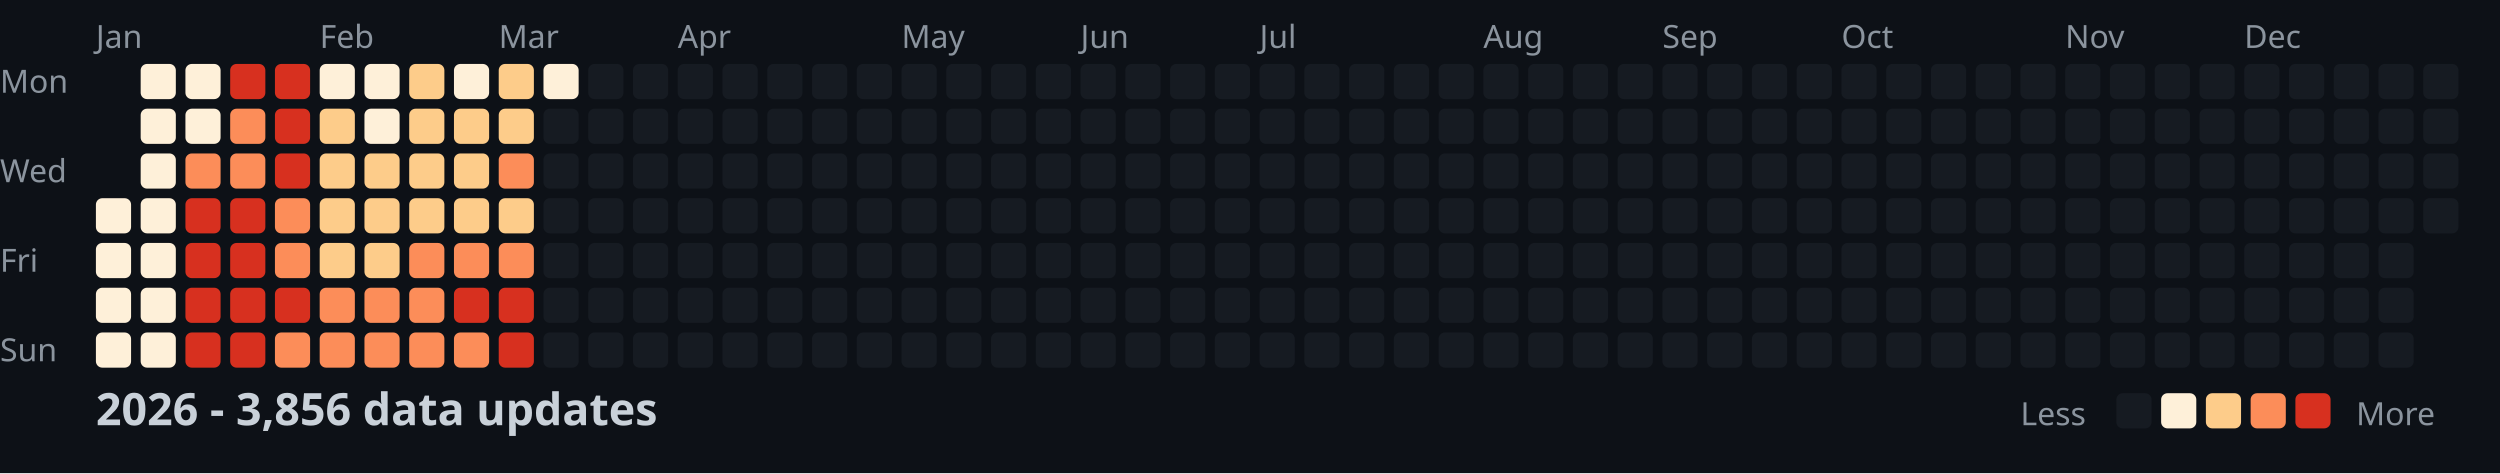
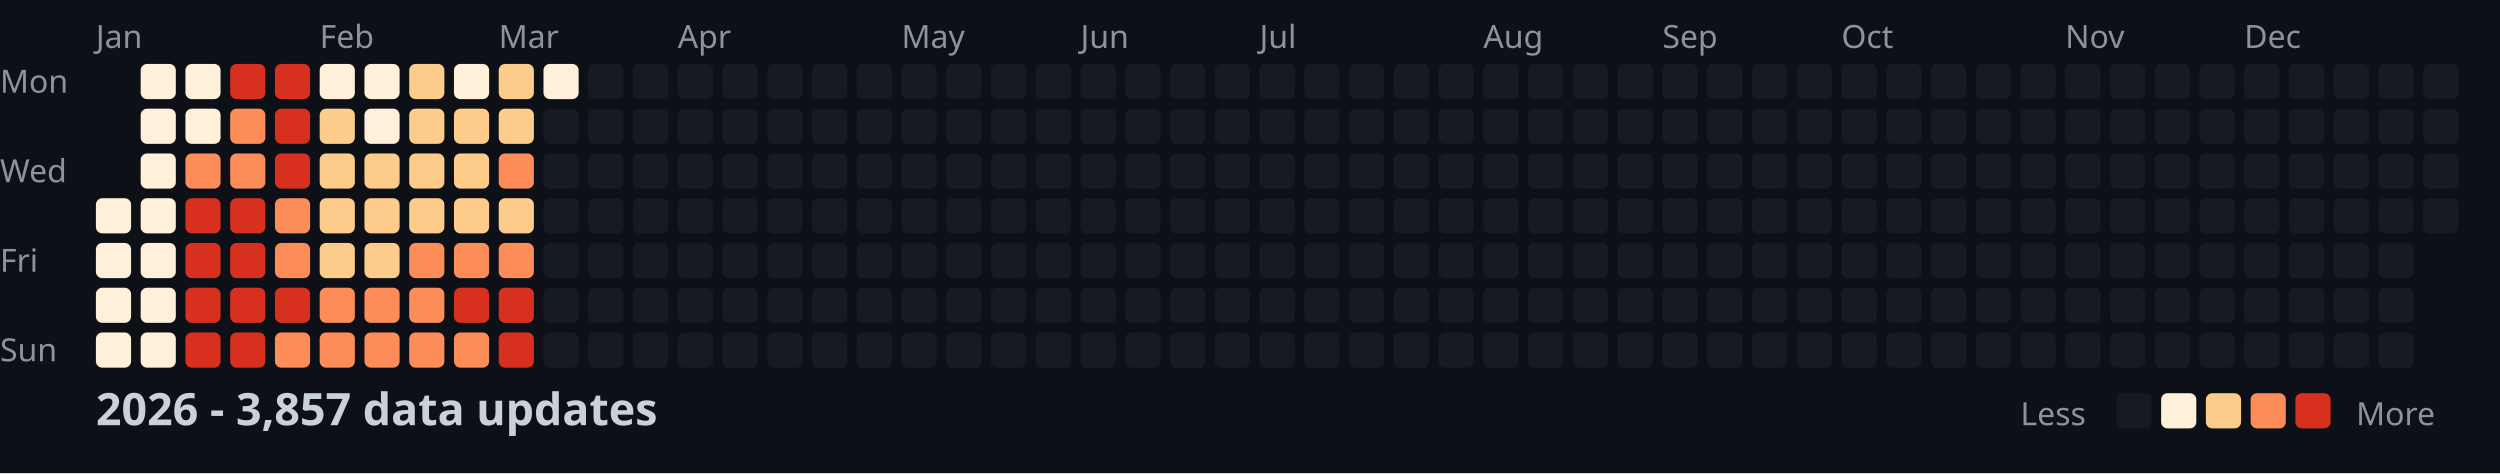
<svg xmlns="http://www.w3.org/2000/svg" width="782" height="148">
  <style>
    .month { font: 10px sans-serif; fill: #8b949e; }
    .day { font: 10px sans-serif; fill: #8b949e; }
    .title { font: bold 14px sans-serif; fill: #c9d1d9; }
    .legend { font: 10px sans-serif; fill: #8b949e; }
  </style>
  <rect width="100%" height="100%" fill="#0d1117" />
  <text x="0" y="29" class="day">Mon</text>
  <text x="0" y="57" class="day">Wed</text>
  <text x="0" y="85" class="day">Fri</text>
  <text x="0" y="113" class="day">Sun</text>
  <text x="30" y="15" class="month">Jan</text>
  <text x="100" y="15" class="month">Feb</text>
  <text x="156" y="15" class="month">Mar</text>
  <text x="212" y="15" class="month">Apr</text>
  <text x="282" y="15" class="month">May</text>
  <text x="338" y="15" class="month">Jun</text>
  <text x="394" y="15" class="month">Jul</text>
  <text x="464" y="15" class="month">Aug</text>
  <text x="520" y="15" class="month">Sep</text>
  <text x="576" y="15" class="month">Oct</text>
  <text x="646" y="15" class="month">Nov</text>
  <text x="702" y="15" class="month">Dec</text>
  <rect x="30" y="62" width="11" height="11" fill="#fef0d9" rx="2" />
  <rect x="30" y="76" width="11" height="11" fill="#fef0d9" rx="2" />
  <rect x="30" y="90" width="11" height="11" fill="#fef0d9" rx="2" />
  <rect x="30" y="104" width="11" height="11" fill="#fef0d9" rx="2" />
  <rect x="44" y="20" width="11" height="11" fill="#fef0d9" rx="2" />
  <rect x="44" y="34" width="11" height="11" fill="#fef0d9" rx="2" />
  <rect x="44" y="48" width="11" height="11" fill="#fef0d9" rx="2" />
  <rect x="44" y="62" width="11" height="11" fill="#fef0d9" rx="2" />
  <rect x="44" y="76" width="11" height="11" fill="#fef0d9" rx="2" />
  <rect x="44" y="90" width="11" height="11" fill="#fef0d9" rx="2" />
  <rect x="44" y="104" width="11" height="11" fill="#fef0d9" rx="2" />
  <rect x="58" y="20" width="11" height="11" fill="#fef0d9" rx="2" />
  <rect x="58" y="34" width="11" height="11" fill="#fef0d9" rx="2" />
  <rect x="58" y="48" width="11" height="11" fill="#fc8d59" rx="2" />
  <rect x="58" y="62" width="11" height="11" fill="#d7301f" rx="2" />
  <rect x="58" y="76" width="11" height="11" fill="#d7301f" rx="2" />
  <rect x="58" y="90" width="11" height="11" fill="#d7301f" rx="2" />
  <rect x="58" y="104" width="11" height="11" fill="#d7301f" rx="2" />
  <rect x="72" y="20" width="11" height="11" fill="#d7301f" rx="2" />
  <rect x="72" y="34" width="11" height="11" fill="#fc8d59" rx="2" />
  <rect x="72" y="48" width="11" height="11" fill="#fc8d59" rx="2" />
  <rect x="72" y="62" width="11" height="11" fill="#d7301f" rx="2" />
  <rect x="72" y="76" width="11" height="11" fill="#d7301f" rx="2" />
  <rect x="72" y="90" width="11" height="11" fill="#d7301f" rx="2" />
  <rect x="72" y="104" width="11" height="11" fill="#d7301f" rx="2" />
  <rect x="86" y="20" width="11" height="11" fill="#d7301f" rx="2" />
  <rect x="86" y="34" width="11" height="11" fill="#d7301f" rx="2" />
  <rect x="86" y="48" width="11" height="11" fill="#d7301f" rx="2" />
  <rect x="86" y="62" width="11" height="11" fill="#fc8d59" rx="2" />
  <rect x="86" y="76" width="11" height="11" fill="#fc8d59" rx="2" />
  <rect x="86" y="90" width="11" height="11" fill="#d7301f" rx="2" />
  <rect x="86" y="104" width="11" height="11" fill="#fc8d59" rx="2" />
  <rect x="100" y="20" width="11" height="11" fill="#fef0d9" rx="2" />
  <rect x="100" y="34" width="11" height="11" fill="#fdcc8a" rx="2" />
  <rect x="100" y="48" width="11" height="11" fill="#fdcc8a" rx="2" />
  <rect x="100" y="62" width="11" height="11" fill="#fdcc8a" rx="2" />
  <rect x="100" y="76" width="11" height="11" fill="#fdcc8a" rx="2" />
  <rect x="100" y="90" width="11" height="11" fill="#fc8d59" rx="2" />
  <rect x="100" y="104" width="11" height="11" fill="#fc8d59" rx="2" />
  <rect x="114" y="20" width="11" height="11" fill="#fef0d9" rx="2" />
  <rect x="114" y="34" width="11" height="11" fill="#fef0d9" rx="2" />
  <rect x="114" y="48" width="11" height="11" fill="#fdcc8a" rx="2" />
  <rect x="114" y="62" width="11" height="11" fill="#fdcc8a" rx="2" />
  <rect x="114" y="76" width="11" height="11" fill="#fdcc8a" rx="2" />
  <rect x="114" y="90" width="11" height="11" fill="#fc8d59" rx="2" />
  <rect x="114" y="104" width="11" height="11" fill="#fc8d59" rx="2" />
  <rect x="128" y="20" width="11" height="11" fill="#fdcc8a" rx="2" />
  <rect x="128" y="34" width="11" height="11" fill="#fdcc8a" rx="2" />
  <rect x="128" y="48" width="11" height="11" fill="#fdcc8a" rx="2" />
  <rect x="128" y="62" width="11" height="11" fill="#fdcc8a" rx="2" />
  <rect x="128" y="76" width="11" height="11" fill="#fc8d59" rx="2" />
  <rect x="128" y="90" width="11" height="11" fill="#fc8d59" rx="2" />
  <rect x="128" y="104" width="11" height="11" fill="#fc8d59" rx="2" />
  <rect x="142" y="20" width="11" height="11" fill="#fef0d9" rx="2" />
  <rect x="142" y="34" width="11" height="11" fill="#fdcc8a" rx="2" />
  <rect x="142" y="48" width="11" height="11" fill="#fdcc8a" rx="2" />
  <rect x="142" y="62" width="11" height="11" fill="#fdcc8a" rx="2" />
  <rect x="142" y="76" width="11" height="11" fill="#fc8d59" rx="2" />
  <rect x="142" y="90" width="11" height="11" fill="#d7301f" rx="2" />
  <rect x="142" y="104" width="11" height="11" fill="#fc8d59" rx="2" />
  <rect x="156" y="20" width="11" height="11" fill="#fdcc8a" rx="2" />
  <rect x="156" y="34" width="11" height="11" fill="#fdcc8a" rx="2" />
  <rect x="156" y="48" width="11" height="11" fill="#fc8d59" rx="2" />
  <rect x="156" y="62" width="11" height="11" fill="#fdcc8a" rx="2" />
  <rect x="156" y="76" width="11" height="11" fill="#fc8d59" rx="2" />
  <rect x="156" y="90" width="11" height="11" fill="#d7301f" rx="2" />
  <rect x="156" y="104" width="11" height="11" fill="#d7301f" rx="2" />
  <rect x="170" y="20" width="11" height="11" fill="#fef0d9" rx="2" />
  <rect x="170" y="34" width="11" height="11" fill="#161b22" rx="2" />
  <rect x="170" y="48" width="11" height="11" fill="#161b22" rx="2" />
  <rect x="170" y="62" width="11" height="11" fill="#161b22" rx="2" />
  <rect x="170" y="76" width="11" height="11" fill="#161b22" rx="2" />
  <rect x="170" y="90" width="11" height="11" fill="#161b22" rx="2" />
  <rect x="170" y="104" width="11" height="11" fill="#161b22" rx="2" />
  <rect x="184" y="20" width="11" height="11" fill="#161b22" rx="2" />
  <rect x="184" y="34" width="11" height="11" fill="#161b22" rx="2" />
  <rect x="184" y="48" width="11" height="11" fill="#161b22" rx="2" />
  <rect x="184" y="62" width="11" height="11" fill="#161b22" rx="2" />
  <rect x="184" y="76" width="11" height="11" fill="#161b22" rx="2" />
  <rect x="184" y="90" width="11" height="11" fill="#161b22" rx="2" />
  <rect x="184" y="104" width="11" height="11" fill="#161b22" rx="2" />
  <rect x="198" y="20" width="11" height="11" fill="#161b22" rx="2" />
  <rect x="198" y="34" width="11" height="11" fill="#161b22" rx="2" />
  <rect x="198" y="48" width="11" height="11" fill="#161b22" rx="2" />
  <rect x="198" y="62" width="11" height="11" fill="#161b22" rx="2" />
  <rect x="198" y="76" width="11" height="11" fill="#161b22" rx="2" />
  <rect x="198" y="90" width="11" height="11" fill="#161b22" rx="2" />
  <rect x="198" y="104" width="11" height="11" fill="#161b22" rx="2" />
  <rect x="212" y="20" width="11" height="11" fill="#161b22" rx="2" />
  <rect x="212" y="34" width="11" height="11" fill="#161b22" rx="2" />
  <rect x="212" y="48" width="11" height="11" fill="#161b22" rx="2" />
  <rect x="212" y="62" width="11" height="11" fill="#161b22" rx="2" />
  <rect x="212" y="76" width="11" height="11" fill="#161b22" rx="2" />
  <rect x="212" y="90" width="11" height="11" fill="#161b22" rx="2" />
  <rect x="212" y="104" width="11" height="11" fill="#161b22" rx="2" />
  <rect x="226" y="20" width="11" height="11" fill="#161b22" rx="2" />
  <rect x="226" y="34" width="11" height="11" fill="#161b22" rx="2" />
  <rect x="226" y="48" width="11" height="11" fill="#161b22" rx="2" />
  <rect x="226" y="62" width="11" height="11" fill="#161b22" rx="2" />
  <rect x="226" y="76" width="11" height="11" fill="#161b22" rx="2" />
  <rect x="226" y="90" width="11" height="11" fill="#161b22" rx="2" />
  <rect x="226" y="104" width="11" height="11" fill="#161b22" rx="2" />
  <rect x="240" y="20" width="11" height="11" fill="#161b22" rx="2" />
  <rect x="240" y="34" width="11" height="11" fill="#161b22" rx="2" />
  <rect x="240" y="48" width="11" height="11" fill="#161b22" rx="2" />
  <rect x="240" y="62" width="11" height="11" fill="#161b22" rx="2" />
  <rect x="240" y="76" width="11" height="11" fill="#161b22" rx="2" />
  <rect x="240" y="90" width="11" height="11" fill="#161b22" rx="2" />
  <rect x="240" y="104" width="11" height="11" fill="#161b22" rx="2" />
  <rect x="254" y="20" width="11" height="11" fill="#161b22" rx="2" />
  <rect x="254" y="34" width="11" height="11" fill="#161b22" rx="2" />
  <rect x="254" y="48" width="11" height="11" fill="#161b22" rx="2" />
  <rect x="254" y="62" width="11" height="11" fill="#161b22" rx="2" />
  <rect x="254" y="76" width="11" height="11" fill="#161b22" rx="2" />
  <rect x="254" y="90" width="11" height="11" fill="#161b22" rx="2" />
  <rect x="254" y="104" width="11" height="11" fill="#161b22" rx="2" />
  <rect x="268" y="20" width="11" height="11" fill="#161b22" rx="2" />
  <rect x="268" y="34" width="11" height="11" fill="#161b22" rx="2" />
  <rect x="268" y="48" width="11" height="11" fill="#161b22" rx="2" />
  <rect x="268" y="62" width="11" height="11" fill="#161b22" rx="2" />
  <rect x="268" y="76" width="11" height="11" fill="#161b22" rx="2" />
  <rect x="268" y="90" width="11" height="11" fill="#161b22" rx="2" />
  <rect x="268" y="104" width="11" height="11" fill="#161b22" rx="2" />
  <rect x="282" y="20" width="11" height="11" fill="#161b22" rx="2" />
  <rect x="282" y="34" width="11" height="11" fill="#161b22" rx="2" />
  <rect x="282" y="48" width="11" height="11" fill="#161b22" rx="2" />
  <rect x="282" y="62" width="11" height="11" fill="#161b22" rx="2" />
  <rect x="282" y="76" width="11" height="11" fill="#161b22" rx="2" />
  <rect x="282" y="90" width="11" height="11" fill="#161b22" rx="2" />
  <rect x="282" y="104" width="11" height="11" fill="#161b22" rx="2" />
  <rect x="296" y="20" width="11" height="11" fill="#161b22" rx="2" />
  <rect x="296" y="34" width="11" height="11" fill="#161b22" rx="2" />
  <rect x="296" y="48" width="11" height="11" fill="#161b22" rx="2" />
  <rect x="296" y="62" width="11" height="11" fill="#161b22" rx="2" />
  <rect x="296" y="76" width="11" height="11" fill="#161b22" rx="2" />
  <rect x="296" y="90" width="11" height="11" fill="#161b22" rx="2" />
  <rect x="296" y="104" width="11" height="11" fill="#161b22" rx="2" />
  <rect x="310" y="20" width="11" height="11" fill="#161b22" rx="2" />
  <rect x="310" y="34" width="11" height="11" fill="#161b22" rx="2" />
  <rect x="310" y="48" width="11" height="11" fill="#161b22" rx="2" />
  <rect x="310" y="62" width="11" height="11" fill="#161b22" rx="2" />
  <rect x="310" y="76" width="11" height="11" fill="#161b22" rx="2" />
  <rect x="310" y="90" width="11" height="11" fill="#161b22" rx="2" />
  <rect x="310" y="104" width="11" height="11" fill="#161b22" rx="2" />
  <rect x="324" y="20" width="11" height="11" fill="#161b22" rx="2" />
  <rect x="324" y="34" width="11" height="11" fill="#161b22" rx="2" />
  <rect x="324" y="48" width="11" height="11" fill="#161b22" rx="2" />
  <rect x="324" y="62" width="11" height="11" fill="#161b22" rx="2" />
  <rect x="324" y="76" width="11" height="11" fill="#161b22" rx="2" />
  <rect x="324" y="90" width="11" height="11" fill="#161b22" rx="2" />
  <rect x="324" y="104" width="11" height="11" fill="#161b22" rx="2" />
  <rect x="338" y="20" width="11" height="11" fill="#161b22" rx="2" />
  <rect x="338" y="34" width="11" height="11" fill="#161b22" rx="2" />
  <rect x="338" y="48" width="11" height="11" fill="#161b22" rx="2" />
  <rect x="338" y="62" width="11" height="11" fill="#161b22" rx="2" />
  <rect x="338" y="76" width="11" height="11" fill="#161b22" rx="2" />
  <rect x="338" y="90" width="11" height="11" fill="#161b22" rx="2" />
  <rect x="338" y="104" width="11" height="11" fill="#161b22" rx="2" />
  <rect x="352" y="20" width="11" height="11" fill="#161b22" rx="2" />
  <rect x="352" y="34" width="11" height="11" fill="#161b22" rx="2" />
  <rect x="352" y="48" width="11" height="11" fill="#161b22" rx="2" />
  <rect x="352" y="62" width="11" height="11" fill="#161b22" rx="2" />
  <rect x="352" y="76" width="11" height="11" fill="#161b22" rx="2" />
  <rect x="352" y="90" width="11" height="11" fill="#161b22" rx="2" />
  <rect x="352" y="104" width="11" height="11" fill="#161b22" rx="2" />
  <rect x="366" y="20" width="11" height="11" fill="#161b22" rx="2" />
  <rect x="366" y="34" width="11" height="11" fill="#161b22" rx="2" />
  <rect x="366" y="48" width="11" height="11" fill="#161b22" rx="2" />
  <rect x="366" y="62" width="11" height="11" fill="#161b22" rx="2" />
  <rect x="366" y="76" width="11" height="11" fill="#161b22" rx="2" />
  <rect x="366" y="90" width="11" height="11" fill="#161b22" rx="2" />
  <rect x="366" y="104" width="11" height="11" fill="#161b22" rx="2" />
  <rect x="380" y="20" width="11" height="11" fill="#161b22" rx="2" />
  <rect x="380" y="34" width="11" height="11" fill="#161b22" rx="2" />
  <rect x="380" y="48" width="11" height="11" fill="#161b22" rx="2" />
  <rect x="380" y="62" width="11" height="11" fill="#161b22" rx="2" />
  <rect x="380" y="76" width="11" height="11" fill="#161b22" rx="2" />
  <rect x="380" y="90" width="11" height="11" fill="#161b22" rx="2" />
  <rect x="380" y="104" width="11" height="11" fill="#161b22" rx="2" />
  <rect x="394" y="20" width="11" height="11" fill="#161b22" rx="2" />
  <rect x="394" y="34" width="11" height="11" fill="#161b22" rx="2" />
  <rect x="394" y="48" width="11" height="11" fill="#161b22" rx="2" />
  <rect x="394" y="62" width="11" height="11" fill="#161b22" rx="2" />
  <rect x="394" y="76" width="11" height="11" fill="#161b22" rx="2" />
  <rect x="394" y="90" width="11" height="11" fill="#161b22" rx="2" />
  <rect x="394" y="104" width="11" height="11" fill="#161b22" rx="2" />
  <rect x="408" y="20" width="11" height="11" fill="#161b22" rx="2" />
  <rect x="408" y="34" width="11" height="11" fill="#161b22" rx="2" />
  <rect x="408" y="48" width="11" height="11" fill="#161b22" rx="2" />
  <rect x="408" y="62" width="11" height="11" fill="#161b22" rx="2" />
  <rect x="408" y="76" width="11" height="11" fill="#161b22" rx="2" />
  <rect x="408" y="90" width="11" height="11" fill="#161b22" rx="2" />
  <rect x="408" y="104" width="11" height="11" fill="#161b22" rx="2" />
  <rect x="422" y="20" width="11" height="11" fill="#161b22" rx="2" />
  <rect x="422" y="34" width="11" height="11" fill="#161b22" rx="2" />
  <rect x="422" y="48" width="11" height="11" fill="#161b22" rx="2" />
  <rect x="422" y="62" width="11" height="11" fill="#161b22" rx="2" />
  <rect x="422" y="76" width="11" height="11" fill="#161b22" rx="2" />
  <rect x="422" y="90" width="11" height="11" fill="#161b22" rx="2" />
  <rect x="422" y="104" width="11" height="11" fill="#161b22" rx="2" />
  <rect x="436" y="20" width="11" height="11" fill="#161b22" rx="2" />
  <rect x="436" y="34" width="11" height="11" fill="#161b22" rx="2" />
  <rect x="436" y="48" width="11" height="11" fill="#161b22" rx="2" />
  <rect x="436" y="62" width="11" height="11" fill="#161b22" rx="2" />
  <rect x="436" y="76" width="11" height="11" fill="#161b22" rx="2" />
  <rect x="436" y="90" width="11" height="11" fill="#161b22" rx="2" />
  <rect x="436" y="104" width="11" height="11" fill="#161b22" rx="2" />
  <rect x="450" y="20" width="11" height="11" fill="#161b22" rx="2" />
  <rect x="450" y="34" width="11" height="11" fill="#161b22" rx="2" />
  <rect x="450" y="48" width="11" height="11" fill="#161b22" rx="2" />
  <rect x="450" y="62" width="11" height="11" fill="#161b22" rx="2" />
  <rect x="450" y="76" width="11" height="11" fill="#161b22" rx="2" />
  <rect x="450" y="90" width="11" height="11" fill="#161b22" rx="2" />
  <rect x="450" y="104" width="11" height="11" fill="#161b22" rx="2" />
  <rect x="464" y="20" width="11" height="11" fill="#161b22" rx="2" />
  <rect x="464" y="34" width="11" height="11" fill="#161b22" rx="2" />
  <rect x="464" y="48" width="11" height="11" fill="#161b22" rx="2" />
  <rect x="464" y="62" width="11" height="11" fill="#161b22" rx="2" />
  <rect x="464" y="76" width="11" height="11" fill="#161b22" rx="2" />
  <rect x="464" y="90" width="11" height="11" fill="#161b22" rx="2" />
  <rect x="464" y="104" width="11" height="11" fill="#161b22" rx="2" />
  <rect x="478" y="20" width="11" height="11" fill="#161b22" rx="2" />
  <rect x="478" y="34" width="11" height="11" fill="#161b22" rx="2" />
  <rect x="478" y="48" width="11" height="11" fill="#161b22" rx="2" />
  <rect x="478" y="62" width="11" height="11" fill="#161b22" rx="2" />
  <rect x="478" y="76" width="11" height="11" fill="#161b22" rx="2" />
  <rect x="478" y="90" width="11" height="11" fill="#161b22" rx="2" />
  <rect x="478" y="104" width="11" height="11" fill="#161b22" rx="2" />
  <rect x="492" y="20" width="11" height="11" fill="#161b22" rx="2" />
  <rect x="492" y="34" width="11" height="11" fill="#161b22" rx="2" />
  <rect x="492" y="48" width="11" height="11" fill="#161b22" rx="2" />
  <rect x="492" y="62" width="11" height="11" fill="#161b22" rx="2" />
  <rect x="492" y="76" width="11" height="11" fill="#161b22" rx="2" />
  <rect x="492" y="90" width="11" height="11" fill="#161b22" rx="2" />
  <rect x="492" y="104" width="11" height="11" fill="#161b22" rx="2" />
  <rect x="506" y="20" width="11" height="11" fill="#161b22" rx="2" />
  <rect x="506" y="34" width="11" height="11" fill="#161b22" rx="2" />
  <rect x="506" y="48" width="11" height="11" fill="#161b22" rx="2" />
  <rect x="506" y="62" width="11" height="11" fill="#161b22" rx="2" />
  <rect x="506" y="76" width="11" height="11" fill="#161b22" rx="2" />
  <rect x="506" y="90" width="11" height="11" fill="#161b22" rx="2" />
  <rect x="506" y="104" width="11" height="11" fill="#161b22" rx="2" />
  <rect x="520" y="20" width="11" height="11" fill="#161b22" rx="2" />
  <rect x="520" y="34" width="11" height="11" fill="#161b22" rx="2" />
  <rect x="520" y="48" width="11" height="11" fill="#161b22" rx="2" />
  <rect x="520" y="62" width="11" height="11" fill="#161b22" rx="2" />
  <rect x="520" y="76" width="11" height="11" fill="#161b22" rx="2" />
  <rect x="520" y="90" width="11" height="11" fill="#161b22" rx="2" />
  <rect x="520" y="104" width="11" height="11" fill="#161b22" rx="2" />
  <rect x="534" y="20" width="11" height="11" fill="#161b22" rx="2" />
  <rect x="534" y="34" width="11" height="11" fill="#161b22" rx="2" />
  <rect x="534" y="48" width="11" height="11" fill="#161b22" rx="2" />
  <rect x="534" y="62" width="11" height="11" fill="#161b22" rx="2" />
  <rect x="534" y="76" width="11" height="11" fill="#161b22" rx="2" />
  <rect x="534" y="90" width="11" height="11" fill="#161b22" rx="2" />
  <rect x="534" y="104" width="11" height="11" fill="#161b22" rx="2" />
  <rect x="548" y="20" width="11" height="11" fill="#161b22" rx="2" />
  <rect x="548" y="34" width="11" height="11" fill="#161b22" rx="2" />
  <rect x="548" y="48" width="11" height="11" fill="#161b22" rx="2" />
  <rect x="548" y="62" width="11" height="11" fill="#161b22" rx="2" />
  <rect x="548" y="76" width="11" height="11" fill="#161b22" rx="2" />
  <rect x="548" y="90" width="11" height="11" fill="#161b22" rx="2" />
  <rect x="548" y="104" width="11" height="11" fill="#161b22" rx="2" />
  <rect x="562" y="20" width="11" height="11" fill="#161b22" rx="2" />
  <rect x="562" y="34" width="11" height="11" fill="#161b22" rx="2" />
  <rect x="562" y="48" width="11" height="11" fill="#161b22" rx="2" />
  <rect x="562" y="62" width="11" height="11" fill="#161b22" rx="2" />
  <rect x="562" y="76" width="11" height="11" fill="#161b22" rx="2" />
  <rect x="562" y="90" width="11" height="11" fill="#161b22" rx="2" />
  <rect x="562" y="104" width="11" height="11" fill="#161b22" rx="2" />
  <rect x="576" y="20" width="11" height="11" fill="#161b22" rx="2" />
  <rect x="576" y="34" width="11" height="11" fill="#161b22" rx="2" />
  <rect x="576" y="48" width="11" height="11" fill="#161b22" rx="2" />
  <rect x="576" y="62" width="11" height="11" fill="#161b22" rx="2" />
  <rect x="576" y="76" width="11" height="11" fill="#161b22" rx="2" />
  <rect x="576" y="90" width="11" height="11" fill="#161b22" rx="2" />
  <rect x="576" y="104" width="11" height="11" fill="#161b22" rx="2" />
  <rect x="590" y="20" width="11" height="11" fill="#161b22" rx="2" />
  <rect x="590" y="34" width="11" height="11" fill="#161b22" rx="2" />
  <rect x="590" y="48" width="11" height="11" fill="#161b22" rx="2" />
  <rect x="590" y="62" width="11" height="11" fill="#161b22" rx="2" />
  <rect x="590" y="76" width="11" height="11" fill="#161b22" rx="2" />
  <rect x="590" y="90" width="11" height="11" fill="#161b22" rx="2" />
  <rect x="590" y="104" width="11" height="11" fill="#161b22" rx="2" />
  <rect x="604" y="20" width="11" height="11" fill="#161b22" rx="2" />
  <rect x="604" y="34" width="11" height="11" fill="#161b22" rx="2" />
  <rect x="604" y="48" width="11" height="11" fill="#161b22" rx="2" />
  <rect x="604" y="62" width="11" height="11" fill="#161b22" rx="2" />
  <rect x="604" y="76" width="11" height="11" fill="#161b22" rx="2" />
  <rect x="604" y="90" width="11" height="11" fill="#161b22" rx="2" />
  <rect x="604" y="104" width="11" height="11" fill="#161b22" rx="2" />
  <rect x="618" y="20" width="11" height="11" fill="#161b22" rx="2" />
  <rect x="618" y="34" width="11" height="11" fill="#161b22" rx="2" />
  <rect x="618" y="48" width="11" height="11" fill="#161b22" rx="2" />
  <rect x="618" y="62" width="11" height="11" fill="#161b22" rx="2" />
  <rect x="618" y="76" width="11" height="11" fill="#161b22" rx="2" />
  <rect x="618" y="90" width="11" height="11" fill="#161b22" rx="2" />
  <rect x="618" y="104" width="11" height="11" fill="#161b22" rx="2" />
  <rect x="632" y="20" width="11" height="11" fill="#161b22" rx="2" />
  <rect x="632" y="34" width="11" height="11" fill="#161b22" rx="2" />
  <rect x="632" y="48" width="11" height="11" fill="#161b22" rx="2" />
  <rect x="632" y="62" width="11" height="11" fill="#161b22" rx="2" />
  <rect x="632" y="76" width="11" height="11" fill="#161b22" rx="2" />
  <rect x="632" y="90" width="11" height="11" fill="#161b22" rx="2" />
  <rect x="632" y="104" width="11" height="11" fill="#161b22" rx="2" />
  <rect x="646" y="20" width="11" height="11" fill="#161b22" rx="2" />
  <rect x="646" y="34" width="11" height="11" fill="#161b22" rx="2" />
  <rect x="646" y="48" width="11" height="11" fill="#161b22" rx="2" />
  <rect x="646" y="62" width="11" height="11" fill="#161b22" rx="2" />
  <rect x="646" y="76" width="11" height="11" fill="#161b22" rx="2" />
  <rect x="646" y="90" width="11" height="11" fill="#161b22" rx="2" />
  <rect x="646" y="104" width="11" height="11" fill="#161b22" rx="2" />
  <rect x="660" y="20" width="11" height="11" fill="#161b22" rx="2" />
  <rect x="660" y="34" width="11" height="11" fill="#161b22" rx="2" />
  <rect x="660" y="48" width="11" height="11" fill="#161b22" rx="2" />
  <rect x="660" y="62" width="11" height="11" fill="#161b22" rx="2" />
  <rect x="660" y="76" width="11" height="11" fill="#161b22" rx="2" />
  <rect x="660" y="90" width="11" height="11" fill="#161b22" rx="2" />
  <rect x="660" y="104" width="11" height="11" fill="#161b22" rx="2" />
  <rect x="674" y="20" width="11" height="11" fill="#161b22" rx="2" />
  <rect x="674" y="34" width="11" height="11" fill="#161b22" rx="2" />
  <rect x="674" y="48" width="11" height="11" fill="#161b22" rx="2" />
  <rect x="674" y="62" width="11" height="11" fill="#161b22" rx="2" />
  <rect x="674" y="76" width="11" height="11" fill="#161b22" rx="2" />
  <rect x="674" y="90" width="11" height="11" fill="#161b22" rx="2" />
  <rect x="674" y="104" width="11" height="11" fill="#161b22" rx="2" />
  <rect x="688" y="20" width="11" height="11" fill="#161b22" rx="2" />
  <rect x="688" y="34" width="11" height="11" fill="#161b22" rx="2" />
  <rect x="688" y="48" width="11" height="11" fill="#161b22" rx="2" />
  <rect x="688" y="62" width="11" height="11" fill="#161b22" rx="2" />
  <rect x="688" y="76" width="11" height="11" fill="#161b22" rx="2" />
  <rect x="688" y="90" width="11" height="11" fill="#161b22" rx="2" />
  <rect x="688" y="104" width="11" height="11" fill="#161b22" rx="2" />
  <rect x="702" y="20" width="11" height="11" fill="#161b22" rx="2" />
  <rect x="702" y="34" width="11" height="11" fill="#161b22" rx="2" />
  <rect x="702" y="48" width="11" height="11" fill="#161b22" rx="2" />
  <rect x="702" y="62" width="11" height="11" fill="#161b22" rx="2" />
  <rect x="702" y="76" width="11" height="11" fill="#161b22" rx="2" />
  <rect x="702" y="90" width="11" height="11" fill="#161b22" rx="2" />
  <rect x="702" y="104" width="11" height="11" fill="#161b22" rx="2" />
  <rect x="716" y="20" width="11" height="11" fill="#161b22" rx="2" />
  <rect x="716" y="34" width="11" height="11" fill="#161b22" rx="2" />
  <rect x="716" y="48" width="11" height="11" fill="#161b22" rx="2" />
  <rect x="716" y="62" width="11" height="11" fill="#161b22" rx="2" />
  <rect x="716" y="76" width="11" height="11" fill="#161b22" rx="2" />
  <rect x="716" y="90" width="11" height="11" fill="#161b22" rx="2" />
  <rect x="716" y="104" width="11" height="11" fill="#161b22" rx="2" />
  <rect x="730" y="20" width="11" height="11" fill="#161b22" rx="2" />
  <rect x="730" y="34" width="11" height="11" fill="#161b22" rx="2" />
  <rect x="730" y="48" width="11" height="11" fill="#161b22" rx="2" />
  <rect x="730" y="62" width="11" height="11" fill="#161b22" rx="2" />
  <rect x="730" y="76" width="11" height="11" fill="#161b22" rx="2" />
  <rect x="730" y="90" width="11" height="11" fill="#161b22" rx="2" />
  <rect x="730" y="104" width="11" height="11" fill="#161b22" rx="2" />
  <rect x="744" y="20" width="11" height="11" fill="#161b22" rx="2" />
  <rect x="744" y="34" width="11" height="11" fill="#161b22" rx="2" />
  <rect x="744" y="48" width="11" height="11" fill="#161b22" rx="2" />
  <rect x="744" y="62" width="11" height="11" fill="#161b22" rx="2" />
  <rect x="744" y="76" width="11" height="11" fill="#161b22" rx="2" />
  <rect x="744" y="90" width="11" height="11" fill="#161b22" rx="2" />
  <rect x="744" y="104" width="11" height="11" fill="#161b22" rx="2" />
  <rect x="758" y="20" width="11" height="11" fill="#161b22" rx="2" />
  <rect x="758" y="34" width="11" height="11" fill="#161b22" rx="2" />
  <rect x="758" y="48" width="11" height="11" fill="#161b22" rx="2" />
  <rect x="758" y="62" width="11" height="11" fill="#161b22" rx="2" />
-   <text x="30" y="133" class="title">2026 - 3,856 data updates</text>
+   <text x="30" y="133" class="title">2026 - 3,857 data updates</text>
  <text x="632" y="133" class="legend">Less</text>
  <rect x="662" y="123" width="11" height="11" fill="#161b22" rx="2" />
  <rect x="676" y="123" width="11" height="11" fill="#fef0d9" rx="2" />
  <rect x="690" y="123" width="11" height="11" fill="#fdcc8a" rx="2" />
  <rect x="704" y="123" width="11" height="11" fill="#fc8d59" rx="2" />
  <rect x="718" y="123" width="11" height="11" fill="#d7301f" rx="2" />
  <text x="737" y="133" class="legend">More</text>
</svg>
